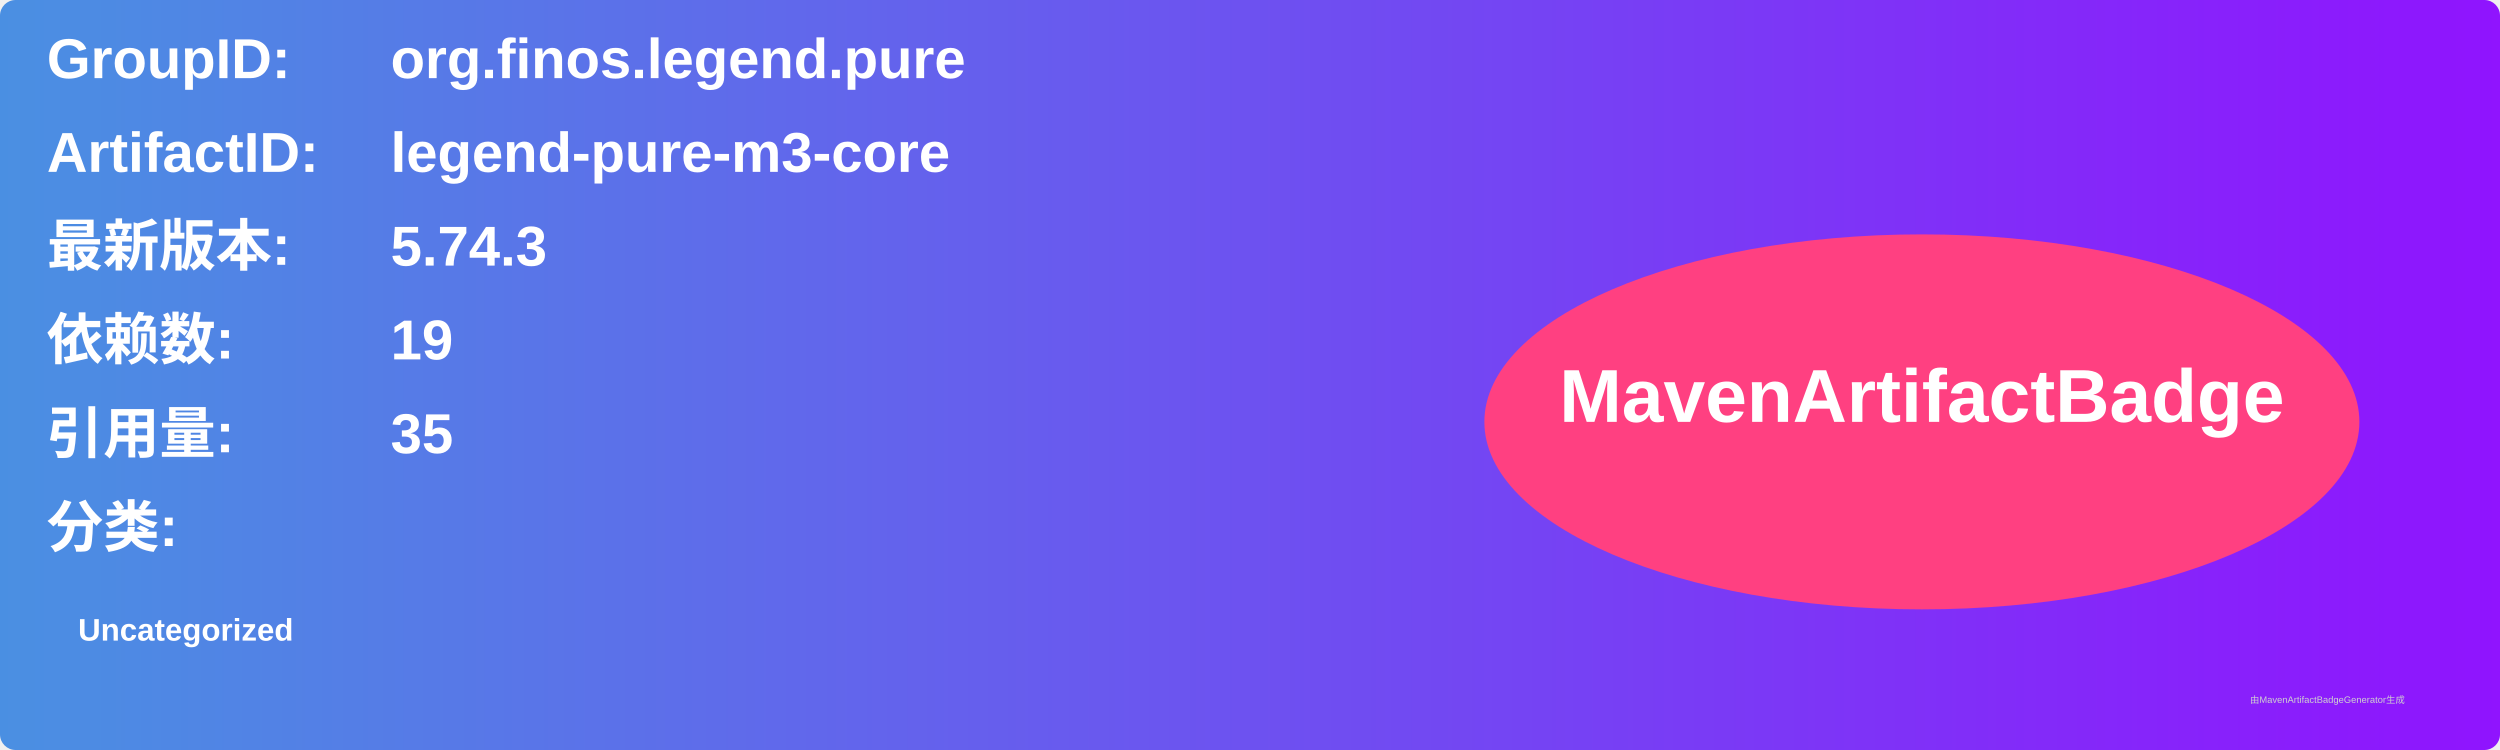
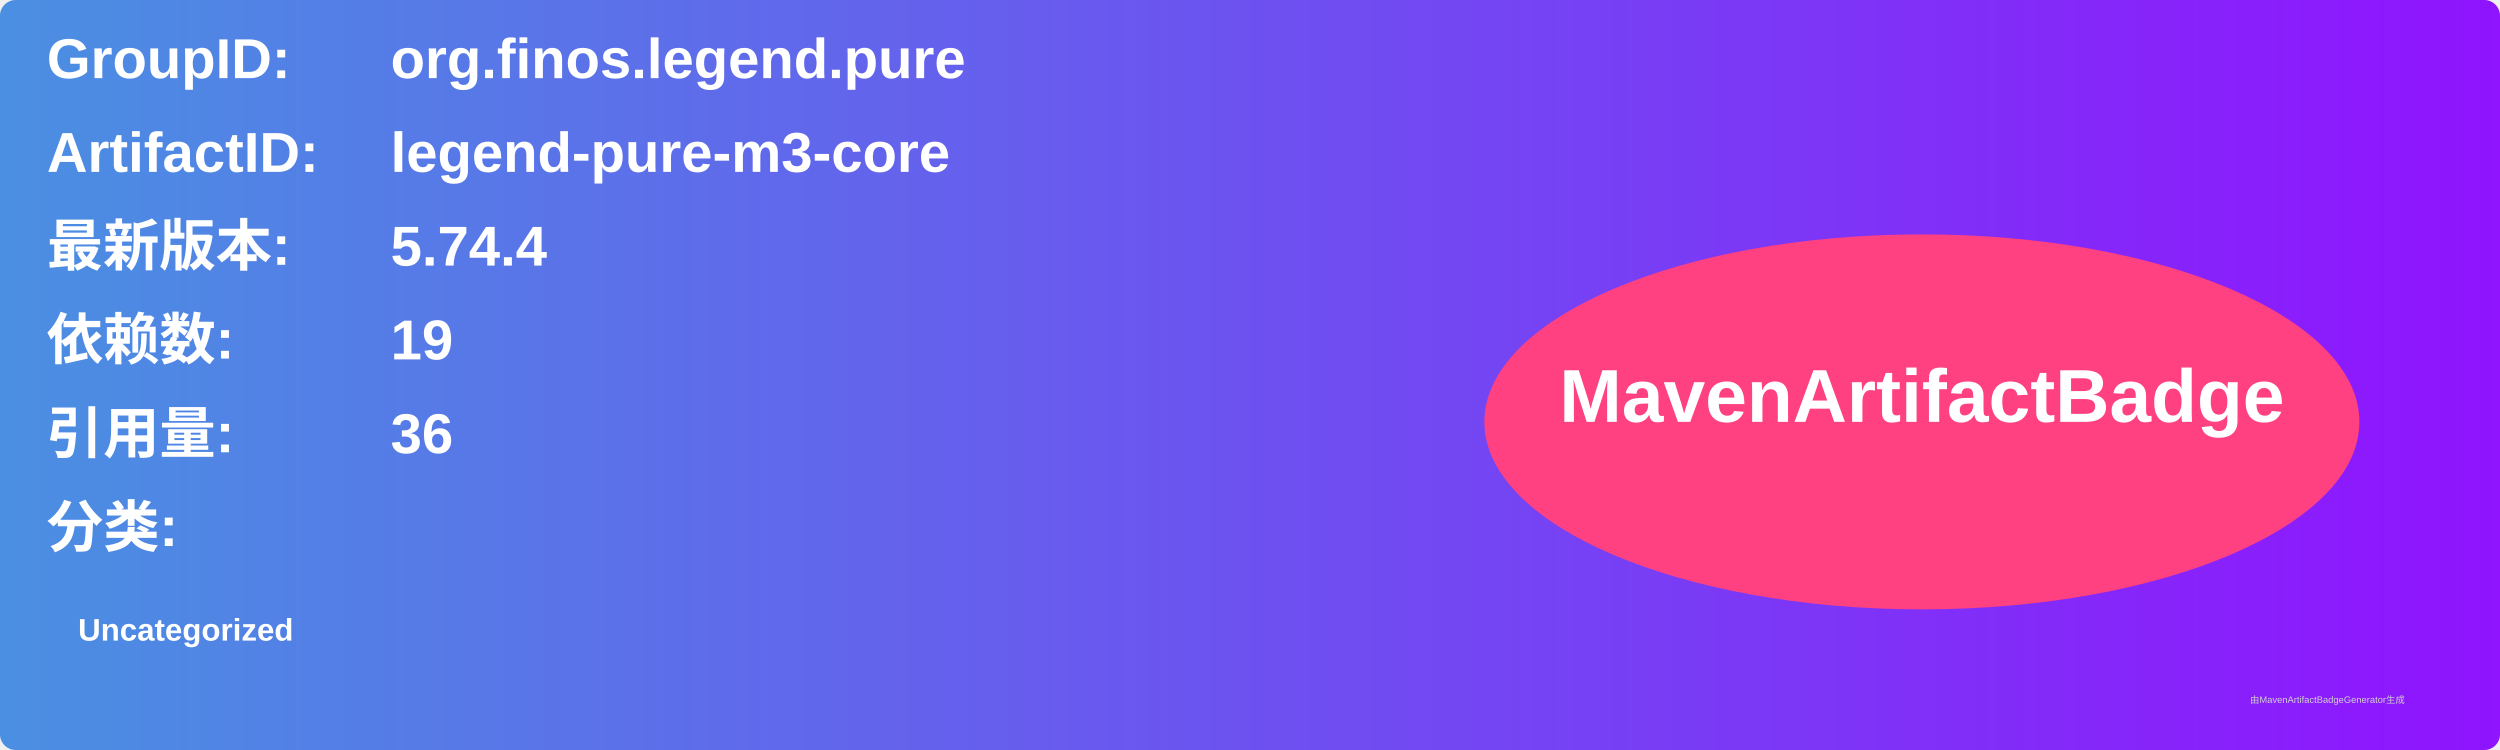
<svg xmlns="http://www.w3.org/2000/svg" width="800" height="240" viewBox="0 0 800 240">
  <linearGradient id="grad" x1="0%" y1="0%" x2="100%" y2="0%">
    <stop offset="0%" stop-color="#4a90e2" />
    <stop offset="100%" stop-color="#9013fe" />
  </linearGradient>
  <rect width="100%" height="100%" rx="5" ry="5" fill="url(#grad)" />
  <g transform="translate(15, 15)">
    <text x="0" y="10" font-family="Arial" font-size="18" fill="white" font-weight="bold" width="260">GroupID:</text>
    <text x="110" y="10" font-family="Arial" font-size="18" fill="white" font-weight="bold" width="460">org.finos.legend.pure</text>
    <text x="0" y="40" font-family="Arial" font-size="18" fill="white" font-weight="bold" width="260">ArtifactID:</text>
    <text x="110" y="40" font-family="Arial" font-size="18" fill="white" font-weight="bold" width="460">legend-pure-m3-core</text>
    <text x="0" y="70" font-family="Arial" font-size="18" fill="white" font-weight="bold">最新版本:</text>
    <text x="110" y="70" font-family="Arial" font-size="18" fill="white" font-weight="bold">
-       <tspan font-weight="bold">5.74.3</tspan>
+       <tspan font-weight="bold">5.74.4</tspan>
    </text>
    <text x="0" y="100" font-family="Arial" font-size="18" fill="white" font-weight="bold">依赖数: </text>
    <text x="110" y="100" font-family="Arial" font-size="18" fill="white">
      <tspan font-weight="bold">19</tspan>
    </text>
    <text x="0" y="130" font-family="Arial" font-size="18" fill="white" font-weight="bold">引用量: </text>
    <text x="110" y="130" font-family="Arial" font-size="18" fill="white">
-       <tspan font-weight="bold">35</tspan>
+       <tspan font-weight="bold">36</tspan>
    </text>
    <text x="0" y="160" font-family="Arial" font-size="18" fill="white" font-weight="bold">分类:</text>
    <text x="10" y="190" font-family="Arial" font-size="10" fill="white">
      <tspan font-weight="bold">Uncategorized</tspan>
    </text>
    <ellipse cx="600" cy="120" rx="140" ry="60" fill="#ff4081" />
    <text x="600" y="120" text-anchor="middle" font-family="Arial" font-size="24" fill="white" font-weight="bold">MavenArtifactBadge</text>
  </g>
  <text x="720" y="225" font-family="Arial" font-size="3" fill="#d0d0d0">由MavenArtifactBadgeGenerator生成</text>
</svg>
